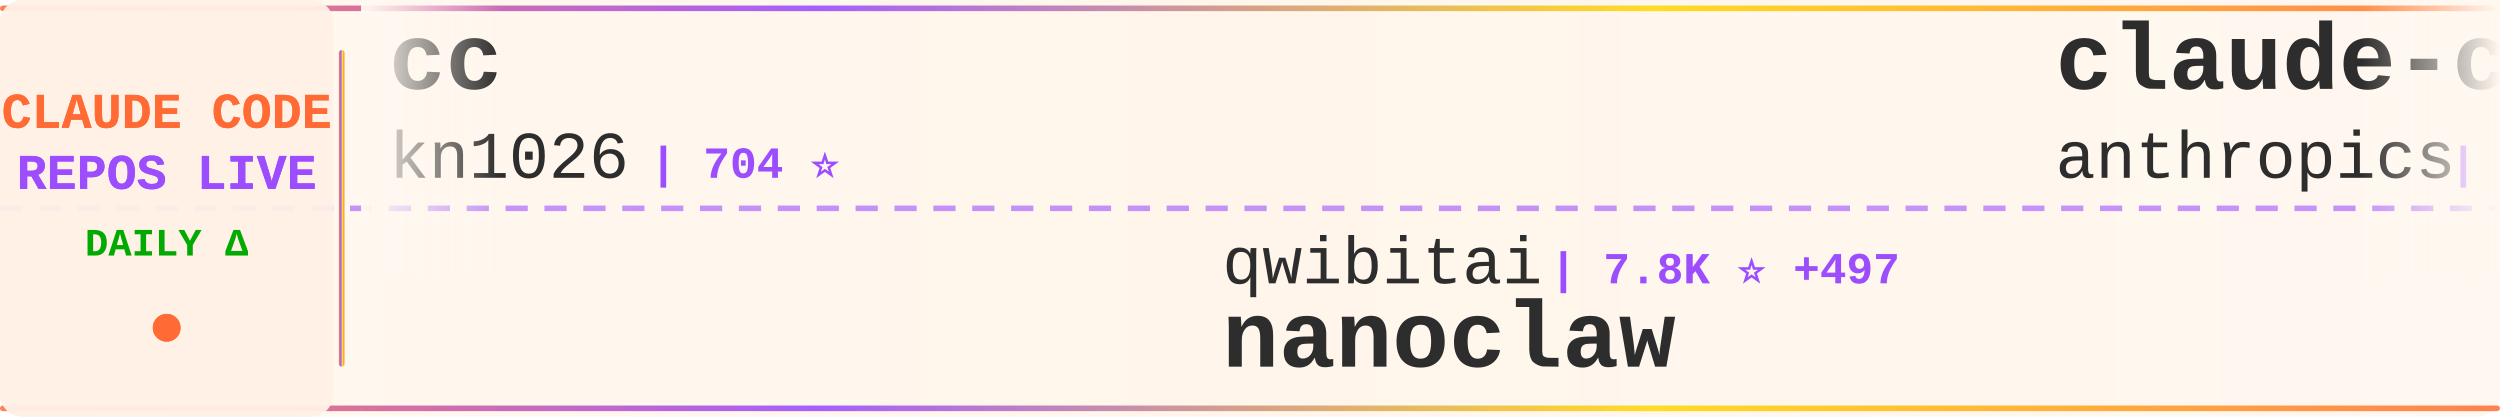
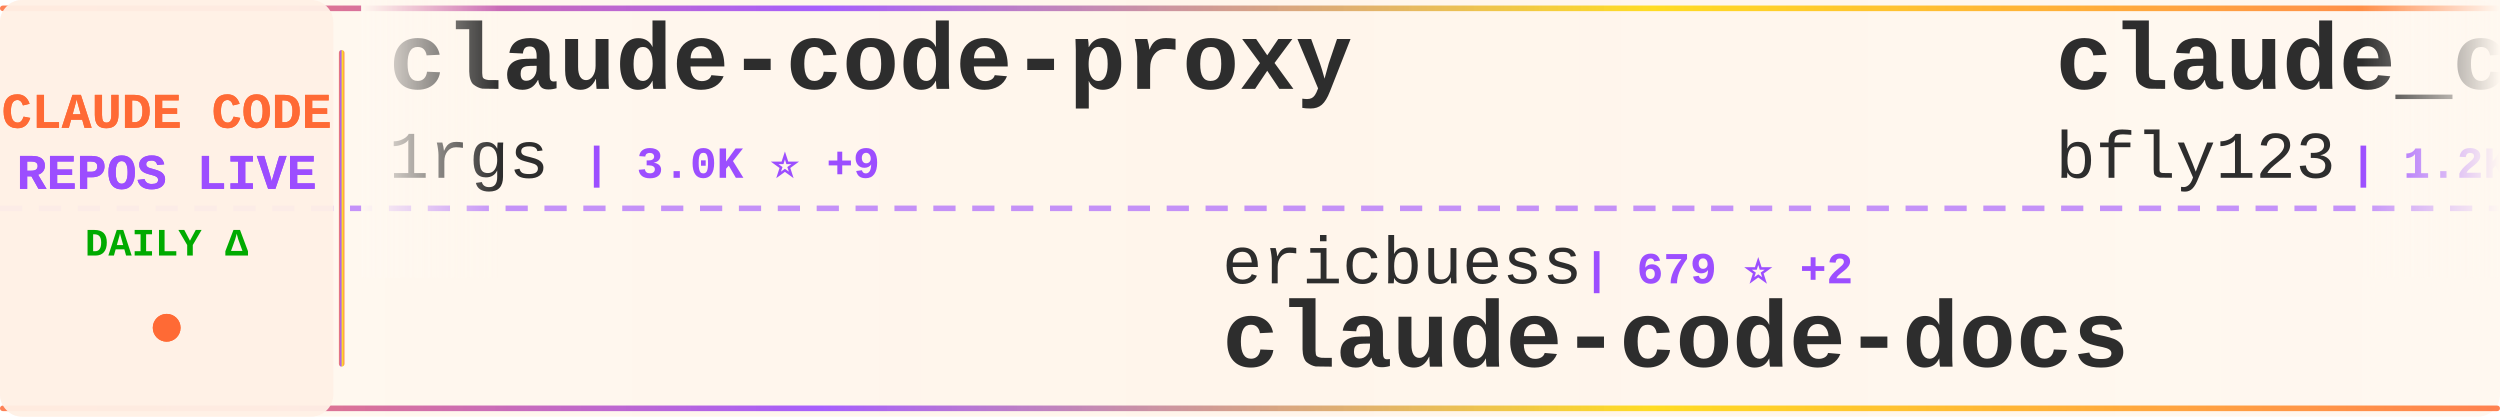
<svg xmlns="http://www.w3.org/2000/svg" width="900" height="150">
  <defs>
    <linearGradient id="tickerBg" x1="0%" y1="0%" x2="100%" y2="0%">
      <stop offset="0%" style="stop-color:#fff8f0;stop-opacity:0.98" />
      <stop offset="50%" style="stop-color:#fff5eb;stop-opacity:1" />
      <stop offset="100%" style="stop-color:#fff8f0;stop-opacity:0.98" />
    </linearGradient>
    <linearGradient id="borderGrad" x1="0%" y1="0%" x2="100%" y2="0%">
      <stop offset="0%" style="stop-color:#FF6B35;stop-opacity:0.85">
        <animate attributeName="stop-opacity" values="0.85;1;0.85" dur="2s" repeatCount="indefinite" />
      </stop>
      <stop offset="33%" style="stop-color:#9C4EFF;stop-opacity:0.9">
        <animate attributeName="stop-opacity" values="0.9;1;0.9" dur="2.2s" repeatCount="indefinite" />
      </stop>
      <stop offset="66%" style="stop-color:#FFD700;stop-opacity:0.85">
        <animate attributeName="stop-opacity" values="0.85;1;0.85" dur="1.8s" repeatCount="indefinite" />
      </stop>
      <stop offset="100%" style="stop-color:#FF6B35;stop-opacity:0.85">
        <animate attributeName="stop-opacity" values="0.85;1;0.85" dur="2s" repeatCount="indefinite" />
      </stop>
    </linearGradient>
    <filter id="textGlow">
      <feGaussianBlur stdDeviation="0.15" result="coloredBlur" />
      <feMerge>
        <feMergeNode in="coloredBlur" />
        <feMergeNode in="SourceGraphic" />
      </feMerge>
    </filter>
    <filter id="metricGlow">
      <feGaussianBlur stdDeviation="0.2" result="coloredBlur" />
      <feMerge>
        <feMergeNode in="coloredBlur" />
        <feMergeNode in="SourceGraphic" />
      </feMerge>
    </filter>
    <linearGradient id="leftFade" x1="0%" y1="0%" x2="100%" y2="0%">
      <stop offset="0%" style="stop-color:#fff8f0;stop-opacity:1" />
      <stop offset="100%" style="stop-color:#fff8f0;stop-opacity:0" />
    </linearGradient>
    <linearGradient id="rightFade" x1="0%" y1="0%" x2="100%" y2="0%">
      <stop offset="0%" style="stop-color:#fff8f0;stop-opacity:0" />
      <stop offset="100%" style="stop-color:#fff8f0;stop-opacity:1" />
    </linearGradient>
  </defs>
  <rect width="900" height="150" fill="url(#tickerBg)" rx="8" />
  <rect x="0" y="2" width="900" height="2" fill="url(#borderGrad)" rx="1" />
  <rect x="0" y="146" width="900" height="2" fill="url(#borderGrad)" rx="1" />
  <line x1="0" y1="75" x2="900" y2="75" stroke="#9C4EFF" stroke-width="2" stroke-dasharray="8 6" opacity="0.6" />
  <rect x="0" y="0" width="120" height="150" fill="#fff0e6" opacity="0.95" rx="8" />
  <text x="60" y="46" font-family="'Courier New', monospace" font-size="18" font-weight="bold" fill="#FF6B35" text-anchor="middle" filter="url(#textGlow)">
    CLAUDE CODE
  </text>
  <text x="60" y="68" font-family="'Courier New', monospace" font-size="18" font-weight="bold" fill="#9C4EFF" text-anchor="middle" filter="url(#textGlow)">
    REPOS LIVE
  </text>
  <text x="60" y="92" font-family="'Courier New', monospace" font-size="14" font-weight="bold" fill="#00aa00" text-anchor="middle">
    DAILY Δ
  </text>
  <circle cx="60" cy="118" r="5" fill="#FF6B35" filter="url(#metricGlow)">
    <animate attributeName="r" values="4;6;4" dur="1.5s" repeatCount="indefinite" />
    <animate attributeName="opacity" values="0.6;1;0.6" dur="1.5s" repeatCount="indefinite" />
  </circle>
  <rect x="122" y="18" width="2" height="114" fill="url(#borderGrad)" rx="1" />
  <clipPath id="tickerClip">
    <rect x="130" y="0" width="770" height="150" />
  </clipPath>
  <g clip-path="url(#tickerClip)">
    <g id="tickerItems">
      <animateTransform attributeName="transform" attributeType="XML" type="translate" from="0 0" to="-3000 0" dur="54s" repeatCount="indefinite" />
      <g transform="translate(0, 0)">
-         <text x="140" y="32" font-family="'Courier New', monospace" font-size="34" font-weight="bold" fill="#2d2d2d">cc</text>
-         <text x="140" y="64" font-family="'Courier New', monospace" font-size="24" font-weight="normal" fill="#2d2d2d" opacity="1.0">kn1026</text>
-         <text x="234" y="64" font-family="'Courier New', monospace" font-size="16" font-weight="bold" fill="#9C4EFF"> | 704 ⭐</text>
+         <text x="140" y="32" font-family="'Courier New', monospace" font-size="34" font-weight="bold" fill="#2d2d2d">claude-code-proxy</text>
+         <text x="140" y="64" font-family="'Courier New', monospace" font-size="24" font-weight="normal" fill="#2d2d2d" opacity="1.0">1rgs</text>
+         <text x="210" y="64" font-family="'Courier New', monospace" font-size="16" font-weight="bold" fill="#9C4EFF"> | 3.0K ⭐ +9</text>
      </g>
      <g transform="translate(300, 0)">
+         <text x="140" y="102" font-family="'Courier New', monospace" font-size="24" font-weight="normal" fill="#2d2d2d" opacity="1.0">ericbuess</text>
+         <text x="270" y="102" font-family="'Courier New', monospace" font-size="16" font-weight="bold" fill="#9C4EFF"> | 679 ⭐ +2</text>
+         <text x="140" y="132" font-family="'Courier New', monospace" font-size="34" font-weight="bold" fill="#2d2d2d">claude-code-docs</text>
+       </g>
+       <g transform="translate(600, 0)">
+         <text x="140" y="32" font-family="'Courier New', monospace" font-size="34" font-weight="bold" fill="#2d2d2d">claude_code_bridge</text>
+         <text x="140" y="64" font-family="'Courier New', monospace" font-size="24" font-weight="normal" fill="#2d2d2d" opacity="1.0">bfly123</text>
+         <text x="246" y="64" font-family="'Courier New', monospace" font-size="16" font-weight="bold" fill="#9C4EFF"> | 1.2K ⭐ +20</text>
+       </g>
+       <g transform="translate(900, 0)">
+         <text x="140" y="102" font-family="'Courier New', monospace" font-size="24" font-weight="normal" fill="#2d2d2d" opacity="1.0">affaan-m</text>
+         <text x="258" y="102" font-family="'Courier New', monospace" font-size="16" font-weight="bold" fill="#9C4EFF"> | 45.3K ⭐ +580</text>
+         <text x="140" y="132" font-family="'Courier New', monospace" font-size="34" font-weight="bold" fill="#2d2d2d">everything-claude-code</text>
+       </g>
+       <g transform="translate(1200, 0)">
+         <text x="140" y="32" font-family="'Courier New', monospace" font-size="34" font-weight="bold" fill="#2d2d2d">claude-code-cookbook</text>
+         <text x="140" y="64" font-family="'Courier New', monospace" font-size="24" font-weight="normal" fill="#2d2d2d" opacity="1.0">wasabeef</text>
+         <text x="258" y="64" font-family="'Courier New', monospace" font-size="16" font-weight="bold" fill="#9C4EFF"> | 1.0K ⭐ +2</text>
+       </g>
+       <g transform="translate(1500, 0)">
+         <text x="140" y="102" font-family="'Courier New', monospace" font-size="24" font-weight="normal" fill="#2d2d2d" opacity="1.0">zebbern</text>
+         <text x="246" y="102" font-family="'Courier New', monospace" font-size="16" font-weight="bold" fill="#9C4EFF"> | 3.4K ⭐ +9</text>
+         <text x="140" y="132" font-family="'Courier New', monospace" font-size="34" font-weight="bold" fill="#2d2d2d">claude-code-guide</text>
+       </g>
+       <g transform="translate(1800, 0)">
+         <text x="140" y="32" font-family="'Courier New', monospace" font-size="34" font-weight="bold" fill="#2d2d2d">opcode</text>
+         <text x="140" y="64" font-family="'Courier New', monospace" font-size="24" font-weight="normal" fill="#2d2d2d" opacity="1.0">winfunc</text>
+         <text x="246" y="64" font-family="'Courier New', monospace" font-size="16" font-weight="bold" fill="#9C4EFF"> | 20.5K ⭐ +9</text>
+       </g>
+       <g transform="translate(2100, 0)">
+         <text x="140" y="102" font-family="'Courier New', monospace" font-size="24" font-weight="normal" fill="#2d2d2d" opacity="1.0">zed-industries</text>
+         <text x="330" y="102" font-family="'Courier New', monospace" font-size="16" font-weight="bold" fill="#9C4EFF"> | 926 ⭐ +3</text>
+         <text x="140" y="132" font-family="'Courier New', monospace" font-size="34" font-weight="bold" fill="#2d2d2d">claude-code-acp</text>
+       </g>
+       <g transform="translate(2400, 0)">
+         <text x="140" y="32" font-family="'Courier New', monospace" font-size="34" font-weight="bold" fill="#2d2d2d">claude-agent-sdk-demos</text>
+         <text x="140" y="64" font-family="'Courier New', monospace" font-size="24" font-weight="normal" fill="#2d2d2d" opacity="1.0">anthropics</text>
+         <text x="282" y="64" font-family="'Courier New', monospace" font-size="16" font-weight="bold" fill="#9C4EFF"> | 1.4K ⭐ +9</text>
+       </g>
+       <g transform="translate(2700, 0)">
        <text x="140" y="102" font-family="'Courier New', monospace" font-size="24" font-weight="normal" fill="#2d2d2d" opacity="1.0">qwibitai</text>
-         <text x="258" y="102" font-family="'Courier New', monospace" font-size="16" font-weight="bold" fill="#9C4EFF"> | 7.8K ⭐ +497</text>
+         <text x="258" y="102" font-family="'Courier New', monospace" font-size="16" font-weight="bold" fill="#9C4EFF"> | 7.8K ⭐ +496</text>
        <text x="140" y="132" font-family="'Courier New', monospace" font-size="34" font-weight="bold" fill="#2d2d2d">nanoclaw</text>
      </g>
-       <g transform="translate(600, 0)">
-         <text x="140" y="32" font-family="'Courier New', monospace" font-size="34" font-weight="bold" fill="#2d2d2d">claude-code-base-action</text>
-         <text x="140" y="64" font-family="'Courier New', monospace" font-size="24" font-weight="normal" fill="#2d2d2d" opacity="1.0">anthropics</text>
-         <text x="282" y="64" font-family="'Courier New', monospace" font-size="16" font-weight="bold" fill="#9C4EFF"> | 571 ⭐ +1</text>
-       </g>
-       <g transform="translate(900, 0)">
-         <text x="140" y="102" font-family="'Courier New', monospace" font-size="24" font-weight="normal" fill="#2d2d2d" opacity="1.0">anthropics</text>
-         <text x="282" y="102" font-family="'Courier New', monospace" font-size="16" font-weight="bold" fill="#9C4EFF"> | 5.7K ⭐ +20</text>
-         <text x="140" y="132" font-family="'Courier New', monospace" font-size="34" font-weight="bold" fill="#2d2d2d">claude-code-action</text>
-       </g>
-       <g transform="translate(1200, 0)">
-         <text x="140" y="32" font-family="'Courier New', monospace" font-size="34" font-weight="bold" fill="#2d2d2d">sc-claude-code-files</text>
-         <text x="140" y="64" font-family="'Courier New', monospace" font-size="24" font-weight="normal" fill="#2d2d2d" opacity="1.0">https-deeplearning-ai</text>
-         <text x="414" y="64" font-family="'Courier New', monospace" font-size="16" font-weight="bold" fill="#9C4EFF"> | 401 ⭐ +2</text>
-       </g>
-       <g transform="translate(1500, 0)">
-         <text x="140" y="102" font-family="'Courier New', monospace" font-size="24" font-weight="normal" fill="#2d2d2d" opacity="1.0">numman-ali</text>
-         <text x="282" y="102" font-family="'Courier New', monospace" font-size="16" font-weight="bold" fill="#9C4EFF"> | 8.2K ⭐ +25</text>
-         <text x="140" y="132" font-family="'Courier New', monospace" font-size="34" font-weight="bold" fill="#2d2d2d">openskills</text>
-       </g>
-       <g transform="translate(1800, 0)">
-         <text x="140" y="32" font-family="'Courier New', monospace" font-size="34" font-weight="bold" fill="#2d2d2d">claude-code-workflows</text>
-         <text x="140" y="64" font-family="'Courier New', monospace" font-size="24" font-weight="normal" fill="#2d2d2d" opacity="1.0">OneRedOak</text>
-         <text x="270" y="64" font-family="'Courier New', monospace" font-size="16" font-weight="bold" fill="#9C4EFF"> | 3.6K ⭐ +5</text>
-       </g>
-       <g transform="translate(2100, 0)">
-         <text x="140" y="102" font-family="'Courier New', monospace" font-size="24" font-weight="normal" fill="#2d2d2d" opacity="1.0">catlog22</text>
-         <text x="258" y="102" font-family="'Courier New', monospace" font-size="16" font-weight="bold" fill="#9C4EFF"> | 1.3K ⭐ +5</text>
-         <text x="140" y="132" font-family="'Courier New', monospace" font-size="34" font-weight="bold" fill="#2d2d2d">Claude-Code-Workflow</text>
-       </g>
-       <g transform="translate(2400, 0)">
-         <text x="140" y="32" font-family="'Courier New', monospace" font-size="34" font-weight="bold" fill="#2d2d2d">claude-code-system-promp...</text>
-         <text x="140" y="64" font-family="'Courier New', monospace" font-size="24" font-weight="normal" fill="#2d2d2d" opacity="1.0">Piebald-AI</text>
-         <text x="282" y="64" font-family="'Courier New', monospace" font-size="16" font-weight="bold" fill="#9C4EFF"> | 4.4K ⭐ +50</text>
-       </g>
-       <g transform="translate(2700, 0)">
-         <text x="140" y="102" font-family="'Courier New', monospace" font-size="24" font-weight="normal" fill="#2d2d2d" opacity="1.0">pedrohcgs</text>
-         <text x="270" y="102" font-family="'Courier New', monospace" font-size="16" font-weight="bold" fill="#9C4EFF"> | 225 ⭐ +17</text>
-         <text x="140" y="132" font-family="'Courier New', monospace" font-size="34" font-weight="bold" fill="#2d2d2d">claude-code-my-workflow</text>
-       </g>
      <g transform="translate(3000, 0)">
-         <text x="140" y="32" font-family="'Courier New', monospace" font-size="34" font-weight="bold" fill="#2d2d2d">cc</text>
-         <text x="140" y="64" font-family="'Courier New', monospace" font-size="24" font-weight="normal" fill="#2d2d2d" opacity="1.0">kn1026</text>
-         <text x="234" y="64" font-family="'Courier New', monospace" font-size="16" font-weight="bold" fill="#9C4EFF"> | 704 ⭐</text>
+         <text x="140" y="32" font-family="'Courier New', monospace" font-size="34" font-weight="bold" fill="#2d2d2d">claude-code-proxy</text>
+         <text x="140" y="64" font-family="'Courier New', monospace" font-size="24" font-weight="normal" fill="#2d2d2d" opacity="1.0">1rgs</text>
+         <text x="210" y="64" font-family="'Courier New', monospace" font-size="16" font-weight="bold" fill="#9C4EFF"> | 3.0K ⭐ +9</text>
      </g>
      <g transform="translate(3300, 0)">
-         <text x="140" y="102" font-family="'Courier New', monospace" font-size="24" font-weight="normal" fill="#2d2d2d" opacity="1.0">qwibitai</text>
-         <text x="258" y="102" font-family="'Courier New', monospace" font-size="16" font-weight="bold" fill="#9C4EFF"> | 7.8K ⭐ +497</text>
-         <text x="140" y="132" font-family="'Courier New', monospace" font-size="34" font-weight="bold" fill="#2d2d2d">nanoclaw</text>
+         <text x="140" y="102" font-family="'Courier New', monospace" font-size="24" font-weight="normal" fill="#2d2d2d" opacity="1.0">ericbuess</text>
+         <text x="270" y="102" font-family="'Courier New', monospace" font-size="16" font-weight="bold" fill="#9C4EFF"> | 679 ⭐ +2</text>
+         <text x="140" y="132" font-family="'Courier New', monospace" font-size="34" font-weight="bold" fill="#2d2d2d">claude-code-docs</text>
      </g>
      <g transform="translate(3600, 0)">
-         <text x="140" y="32" font-family="'Courier New', monospace" font-size="34" font-weight="bold" fill="#2d2d2d">claude-code-base-action</text>
-         <text x="140" y="64" font-family="'Courier New', monospace" font-size="24" font-weight="normal" fill="#2d2d2d" opacity="1.0">anthropics</text>
-         <text x="282" y="64" font-family="'Courier New', monospace" font-size="16" font-weight="bold" fill="#9C4EFF"> | 571 ⭐ +1</text>
+         <text x="140" y="32" font-family="'Courier New', monospace" font-size="34" font-weight="bold" fill="#2d2d2d">claude_code_bridge</text>
+         <text x="140" y="64" font-family="'Courier New', monospace" font-size="24" font-weight="normal" fill="#2d2d2d" opacity="1.0">bfly123</text>
+         <text x="246" y="64" font-family="'Courier New', monospace" font-size="16" font-weight="bold" fill="#9C4EFF"> | 1.2K ⭐ +20</text>
      </g>
      <g transform="translate(3900, 0)">
-         <text x="140" y="102" font-family="'Courier New', monospace" font-size="24" font-weight="normal" fill="#2d2d2d" opacity="1.0">anthropics</text>
-         <text x="282" y="102" font-family="'Courier New', monospace" font-size="16" font-weight="bold" fill="#9C4EFF"> | 5.7K ⭐ +20</text>
-         <text x="140" y="132" font-family="'Courier New', monospace" font-size="34" font-weight="bold" fill="#2d2d2d">claude-code-action</text>
+         <text x="140" y="102" font-family="'Courier New', monospace" font-size="24" font-weight="normal" fill="#2d2d2d" opacity="1.0">affaan-m</text>
+         <text x="258" y="102" font-family="'Courier New', monospace" font-size="16" font-weight="bold" fill="#9C4EFF"> | 45.3K ⭐ +580</text>
+         <text x="140" y="132" font-family="'Courier New', monospace" font-size="34" font-weight="bold" fill="#2d2d2d">everything-claude-code</text>
      </g>
    </g>
  </g>
  <rect x="130" y="0" width="50" height="100" fill="url(#leftFade)" />
  <rect x="850" y="0" width="50" height="100" fill="url(#rightFade)" />
</svg>
